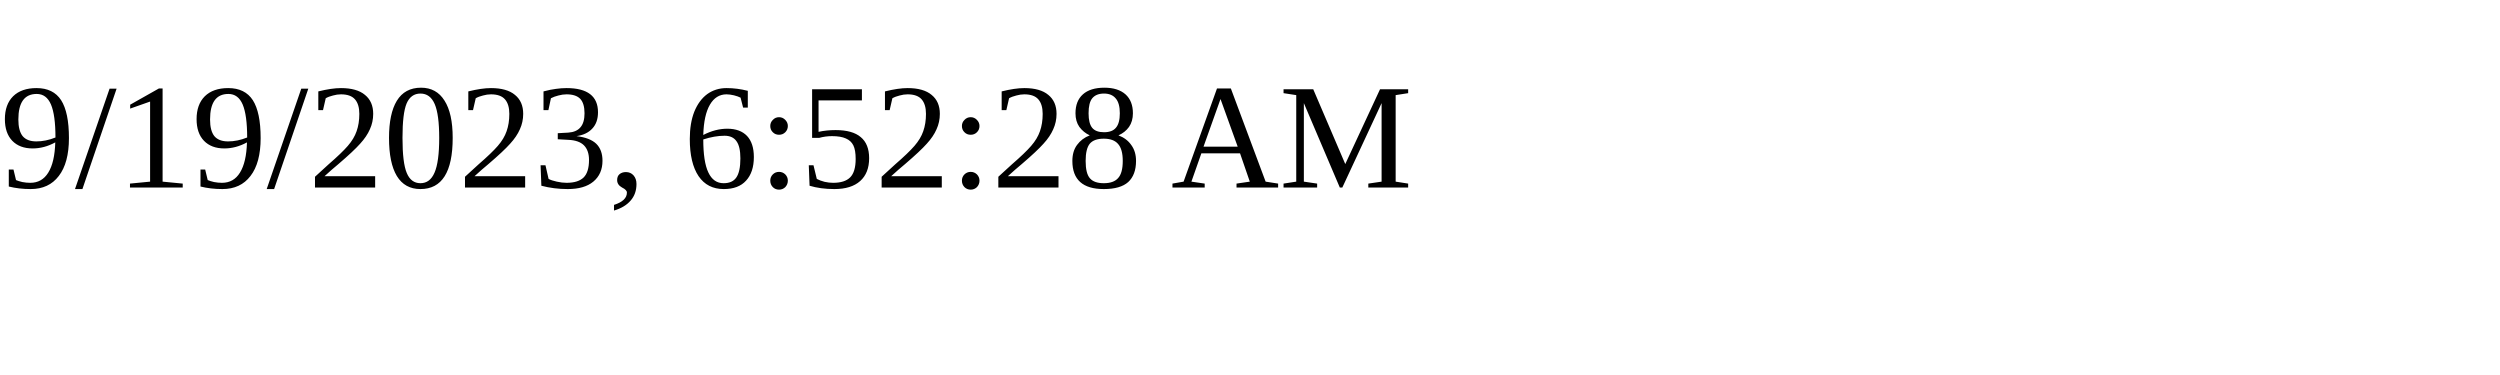
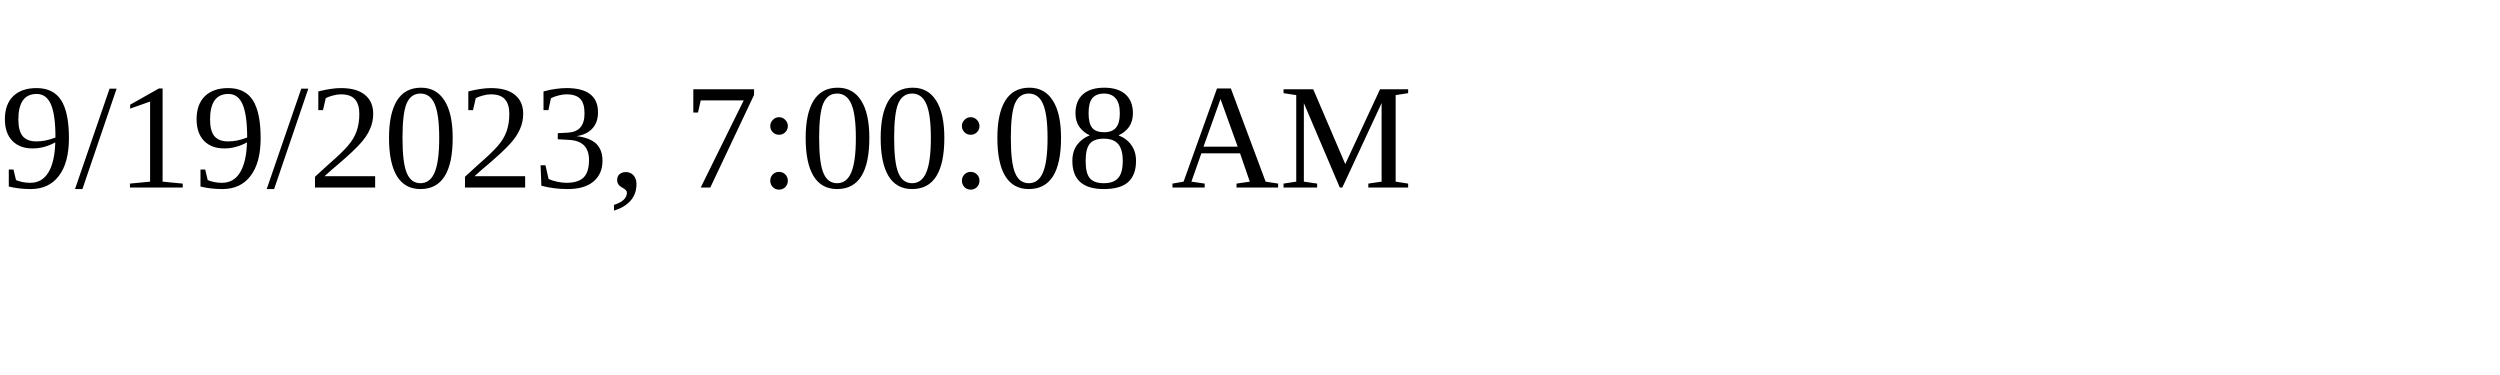
<svg xmlns="http://www.w3.org/2000/svg" height="30" width="200">
-   <text x="0" y="15">9/19/2023, 6:52:28 AM</text>
+   <text x="0" y="15">9/19/2023, 7:00:08 AM</text>
</svg>
